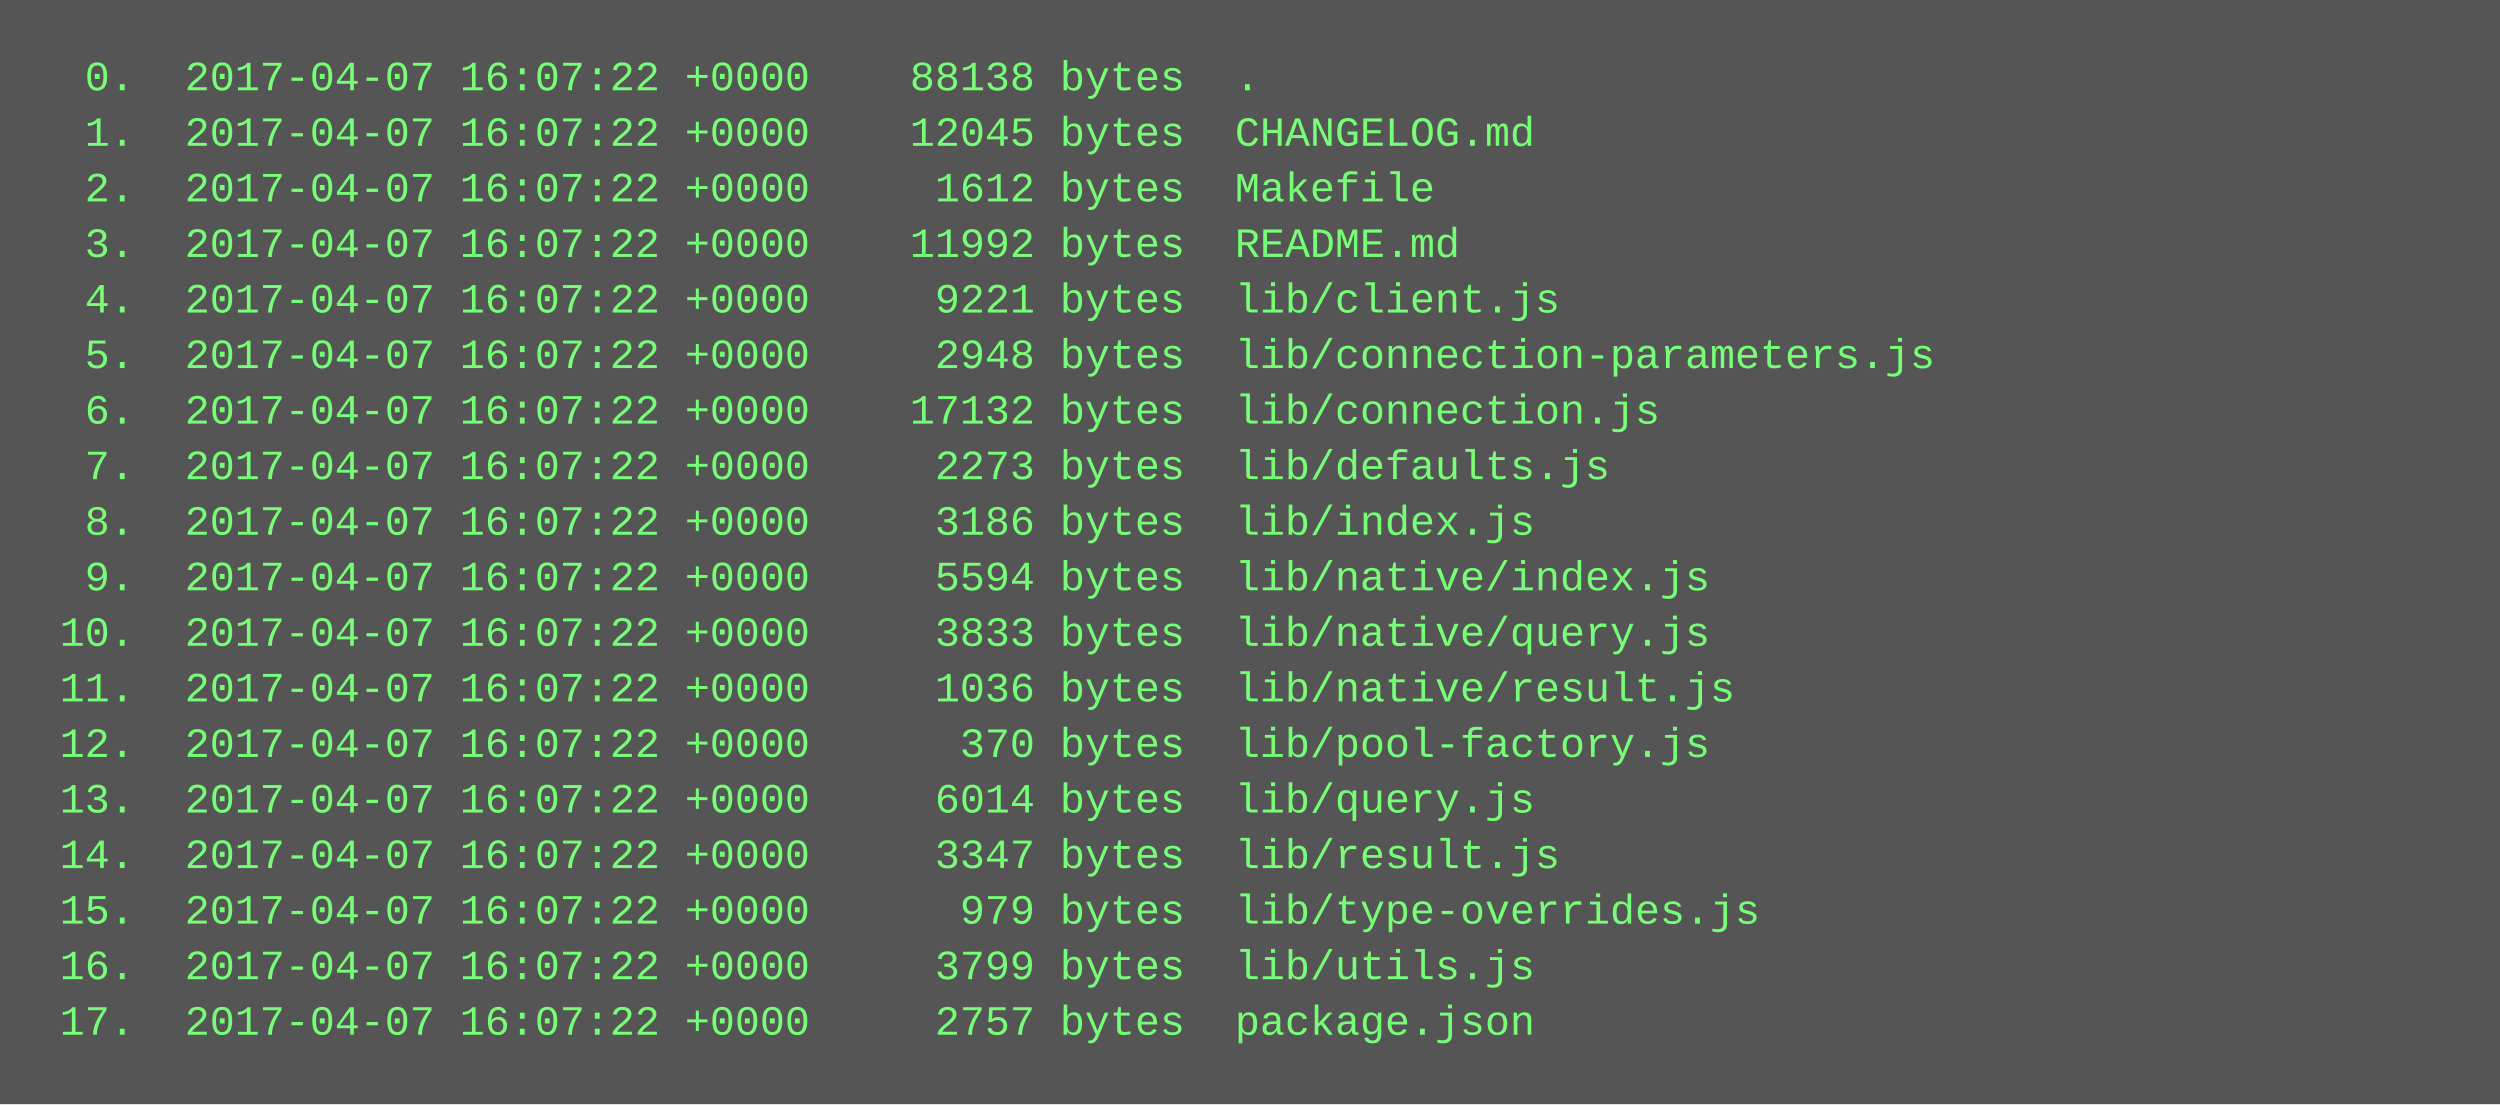
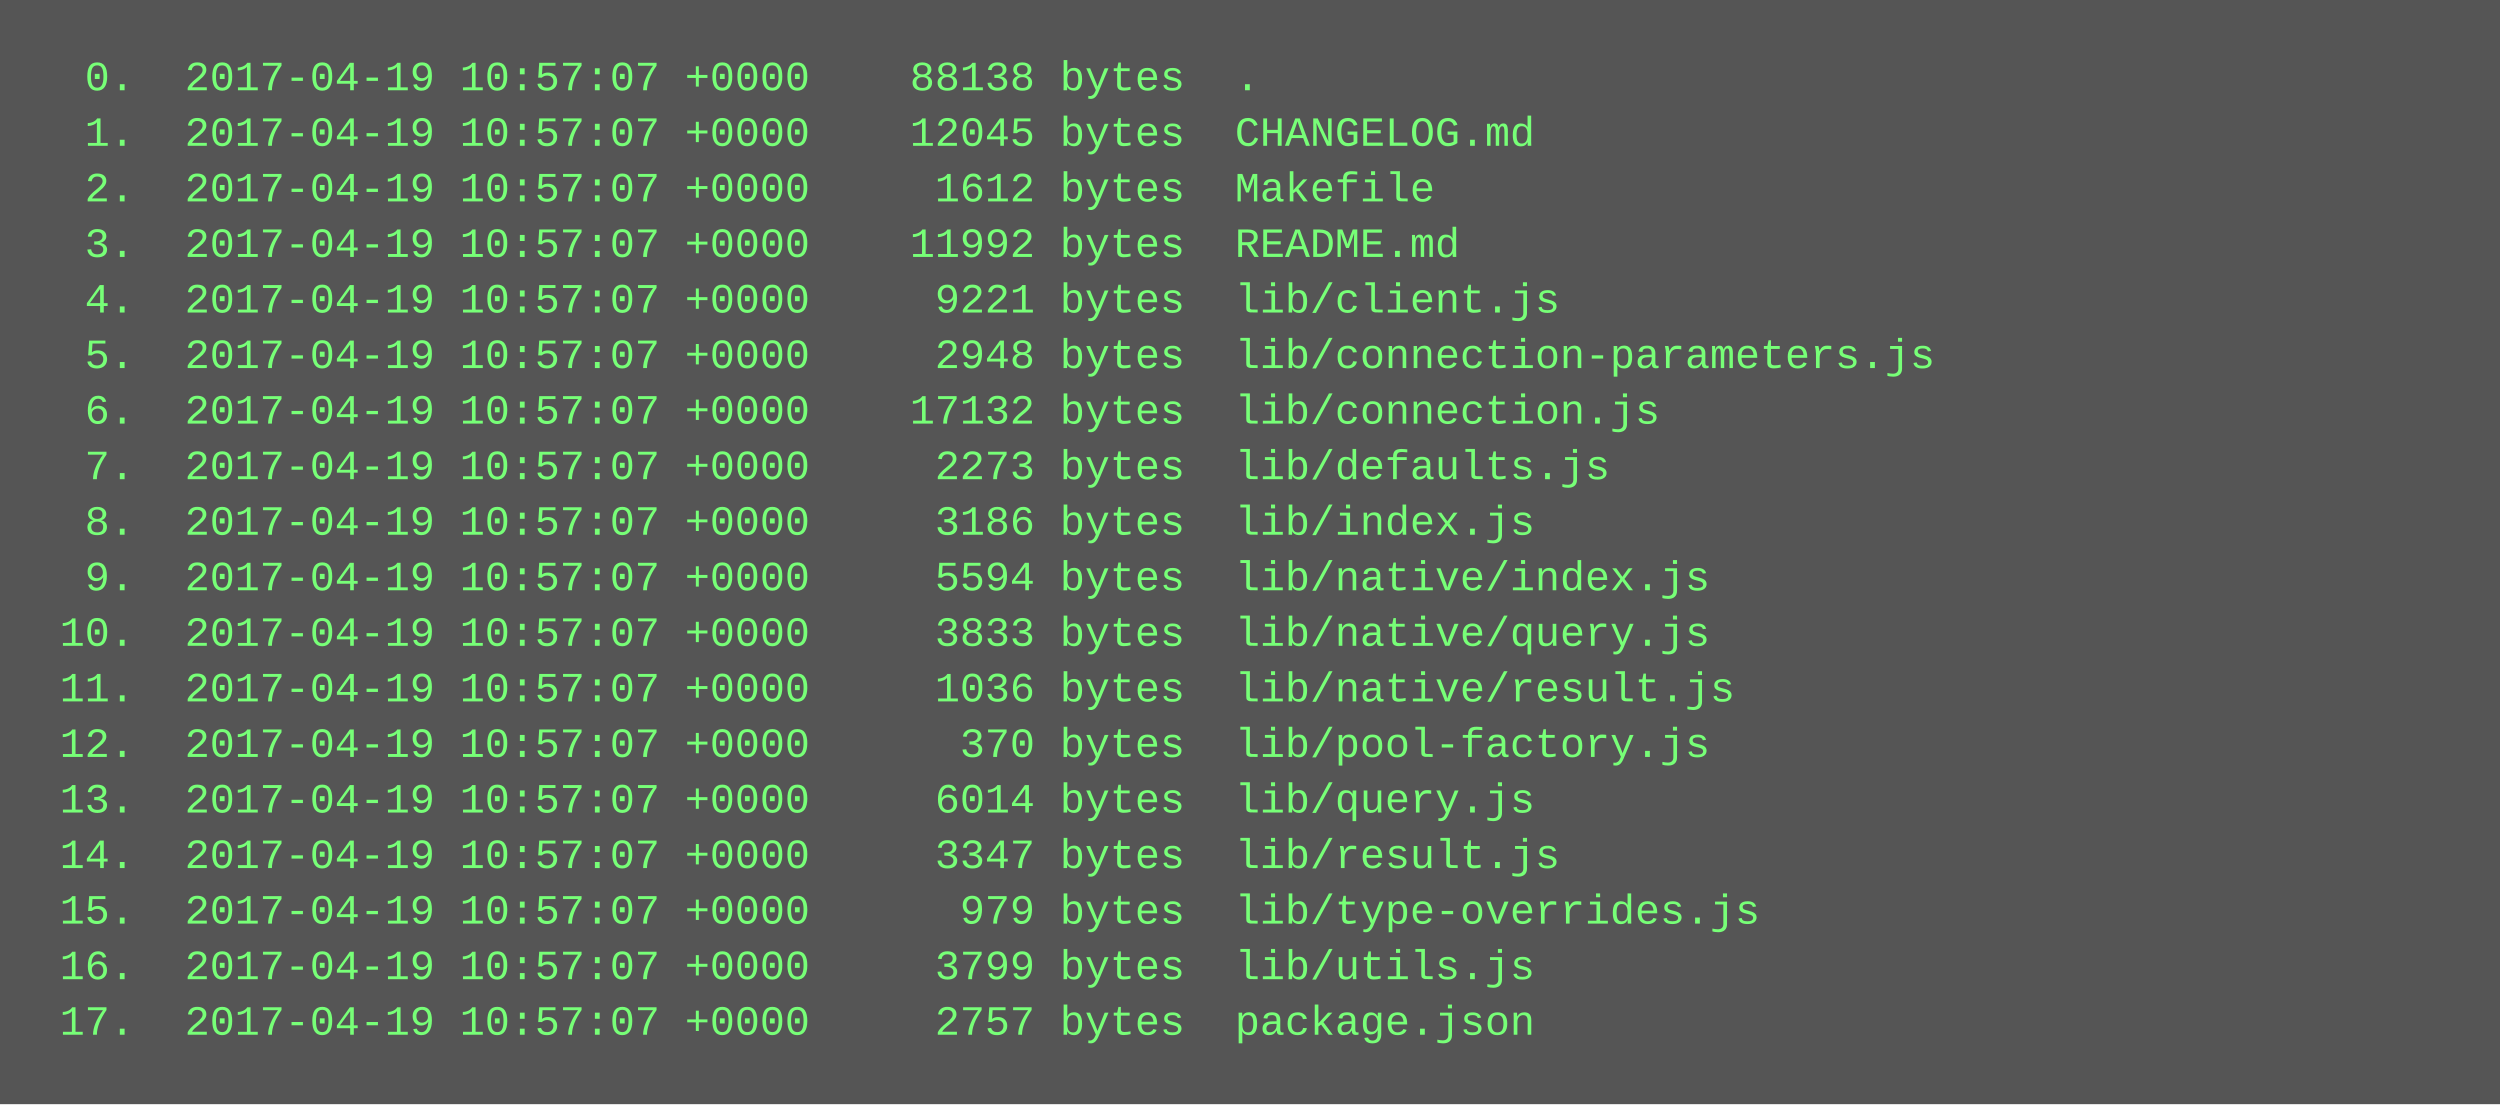
<svg xmlns="http://www.w3.org/2000/svg" height="318" width="720">
  <rect height="318" fill="#555" width="720" />
  <text fill="#7f7" font-family="Courier New" font-size="12" xml:space="preserve">
-     <tspan x="10" y="26">  0.  2017-04-07 16:07:22 +0000    88138 bytes  .</tspan>
-     <tspan x="10" y="42">  1.  2017-04-07 16:07:22 +0000    12045 bytes  CHANGELOG.md</tspan>
-     <tspan x="10" y="58">  2.  2017-04-07 16:07:22 +0000     1612 bytes  Makefile</tspan>
-     <tspan x="10" y="74">  3.  2017-04-07 16:07:22 +0000    11992 bytes  README.md</tspan>
-     <tspan x="10" y="90">  4.  2017-04-07 16:07:22 +0000     9221 bytes  lib/client.js</tspan>
-     <tspan x="10" y="106">  5.  2017-04-07 16:07:22 +0000     2948 bytes  lib/connection-parameters.js</tspan>
-     <tspan x="10" y="122">  6.  2017-04-07 16:07:22 +0000    17132 bytes  lib/connection.js</tspan>
-     <tspan x="10" y="138">  7.  2017-04-07 16:07:22 +0000     2273 bytes  lib/defaults.js</tspan>
-     <tspan x="10" y="154">  8.  2017-04-07 16:07:22 +0000     3186 bytes  lib/index.js</tspan>
-     <tspan x="10" y="170">  9.  2017-04-07 16:07:22 +0000     5594 bytes  lib/native/index.js</tspan>
-     <tspan x="10" y="186"> 10.  2017-04-07 16:07:22 +0000     3833 bytes  lib/native/query.js</tspan>
-     <tspan x="10" y="202"> 11.  2017-04-07 16:07:22 +0000     1036 bytes  lib/native/result.js</tspan>
-     <tspan x="10" y="218"> 12.  2017-04-07 16:07:22 +0000      370 bytes  lib/pool-factory.js</tspan>
-     <tspan x="10" y="234"> 13.  2017-04-07 16:07:22 +0000     6014 bytes  lib/query.js</tspan>
-     <tspan x="10" y="250"> 14.  2017-04-07 16:07:22 +0000     3347 bytes  lib/result.js</tspan>
-     <tspan x="10" y="266"> 15.  2017-04-07 16:07:22 +0000      979 bytes  lib/type-overrides.js</tspan>
-     <tspan x="10" y="282"> 16.  2017-04-07 16:07:22 +0000     3799 bytes  lib/utils.js</tspan>
-     <tspan x="10" y="298"> 17.  2017-04-07 16:07:22 +0000     2757 bytes  package.json</tspan>
+     <tspan x="10" y="26">  0.  2017-04-19 10:57:07 +0000    88138 bytes  .</tspan>
+     <tspan x="10" y="42">  1.  2017-04-19 10:57:07 +0000    12045 bytes  CHANGELOG.md</tspan>
+     <tspan x="10" y="58">  2.  2017-04-19 10:57:07 +0000     1612 bytes  Makefile</tspan>
+     <tspan x="10" y="74">  3.  2017-04-19 10:57:07 +0000    11992 bytes  README.md</tspan>
+     <tspan x="10" y="90">  4.  2017-04-19 10:57:07 +0000     9221 bytes  lib/client.js</tspan>
+     <tspan x="10" y="106">  5.  2017-04-19 10:57:07 +0000     2948 bytes  lib/connection-parameters.js</tspan>
+     <tspan x="10" y="122">  6.  2017-04-19 10:57:07 +0000    17132 bytes  lib/connection.js</tspan>
+     <tspan x="10" y="138">  7.  2017-04-19 10:57:07 +0000     2273 bytes  lib/defaults.js</tspan>
+     <tspan x="10" y="154">  8.  2017-04-19 10:57:07 +0000     3186 bytes  lib/index.js</tspan>
+     <tspan x="10" y="170">  9.  2017-04-19 10:57:07 +0000     5594 bytes  lib/native/index.js</tspan>
+     <tspan x="10" y="186"> 10.  2017-04-19 10:57:07 +0000     3833 bytes  lib/native/query.js</tspan>
+     <tspan x="10" y="202"> 11.  2017-04-19 10:57:07 +0000     1036 bytes  lib/native/result.js</tspan>
+     <tspan x="10" y="218"> 12.  2017-04-19 10:57:07 +0000      370 bytes  lib/pool-factory.js</tspan>
+     <tspan x="10" y="234"> 13.  2017-04-19 10:57:07 +0000     6014 bytes  lib/query.js</tspan>
+     <tspan x="10" y="250"> 14.  2017-04-19 10:57:07 +0000     3347 bytes  lib/result.js</tspan>
+     <tspan x="10" y="266"> 15.  2017-04-19 10:57:07 +0000      979 bytes  lib/type-overrides.js</tspan>
+     <tspan x="10" y="282"> 16.  2017-04-19 10:57:07 +0000     3799 bytes  lib/utils.js</tspan>
+     <tspan x="10" y="298"> 17.  2017-04-19 10:57:07 +0000     2757 bytes  package.json</tspan>
  </text>
</svg>
